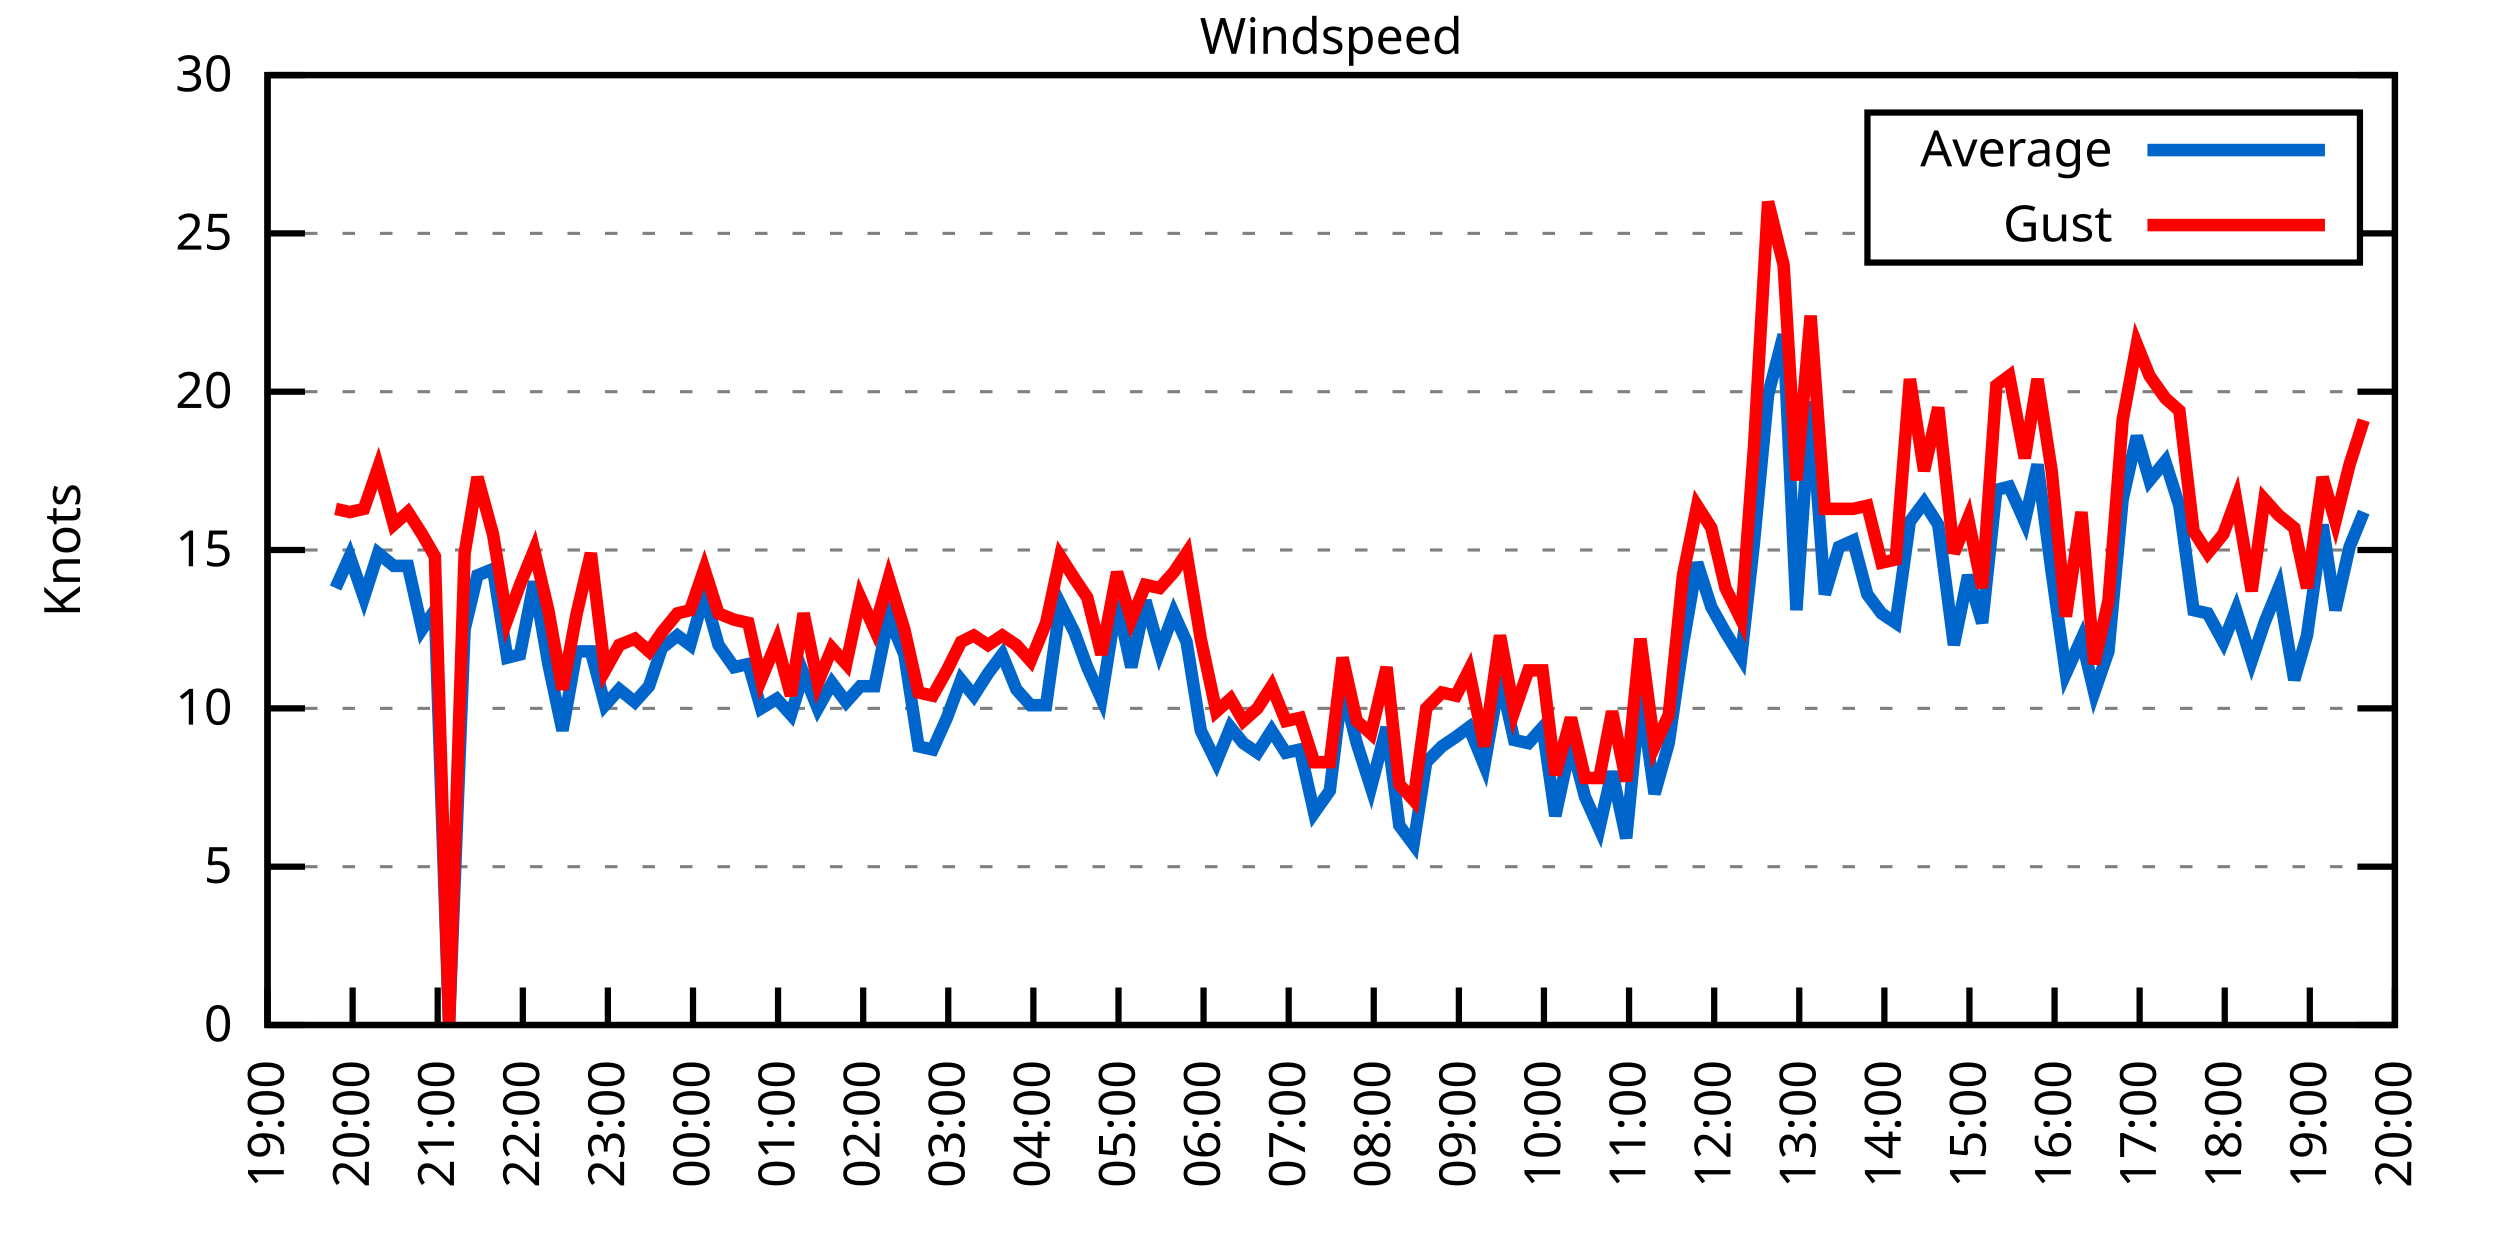
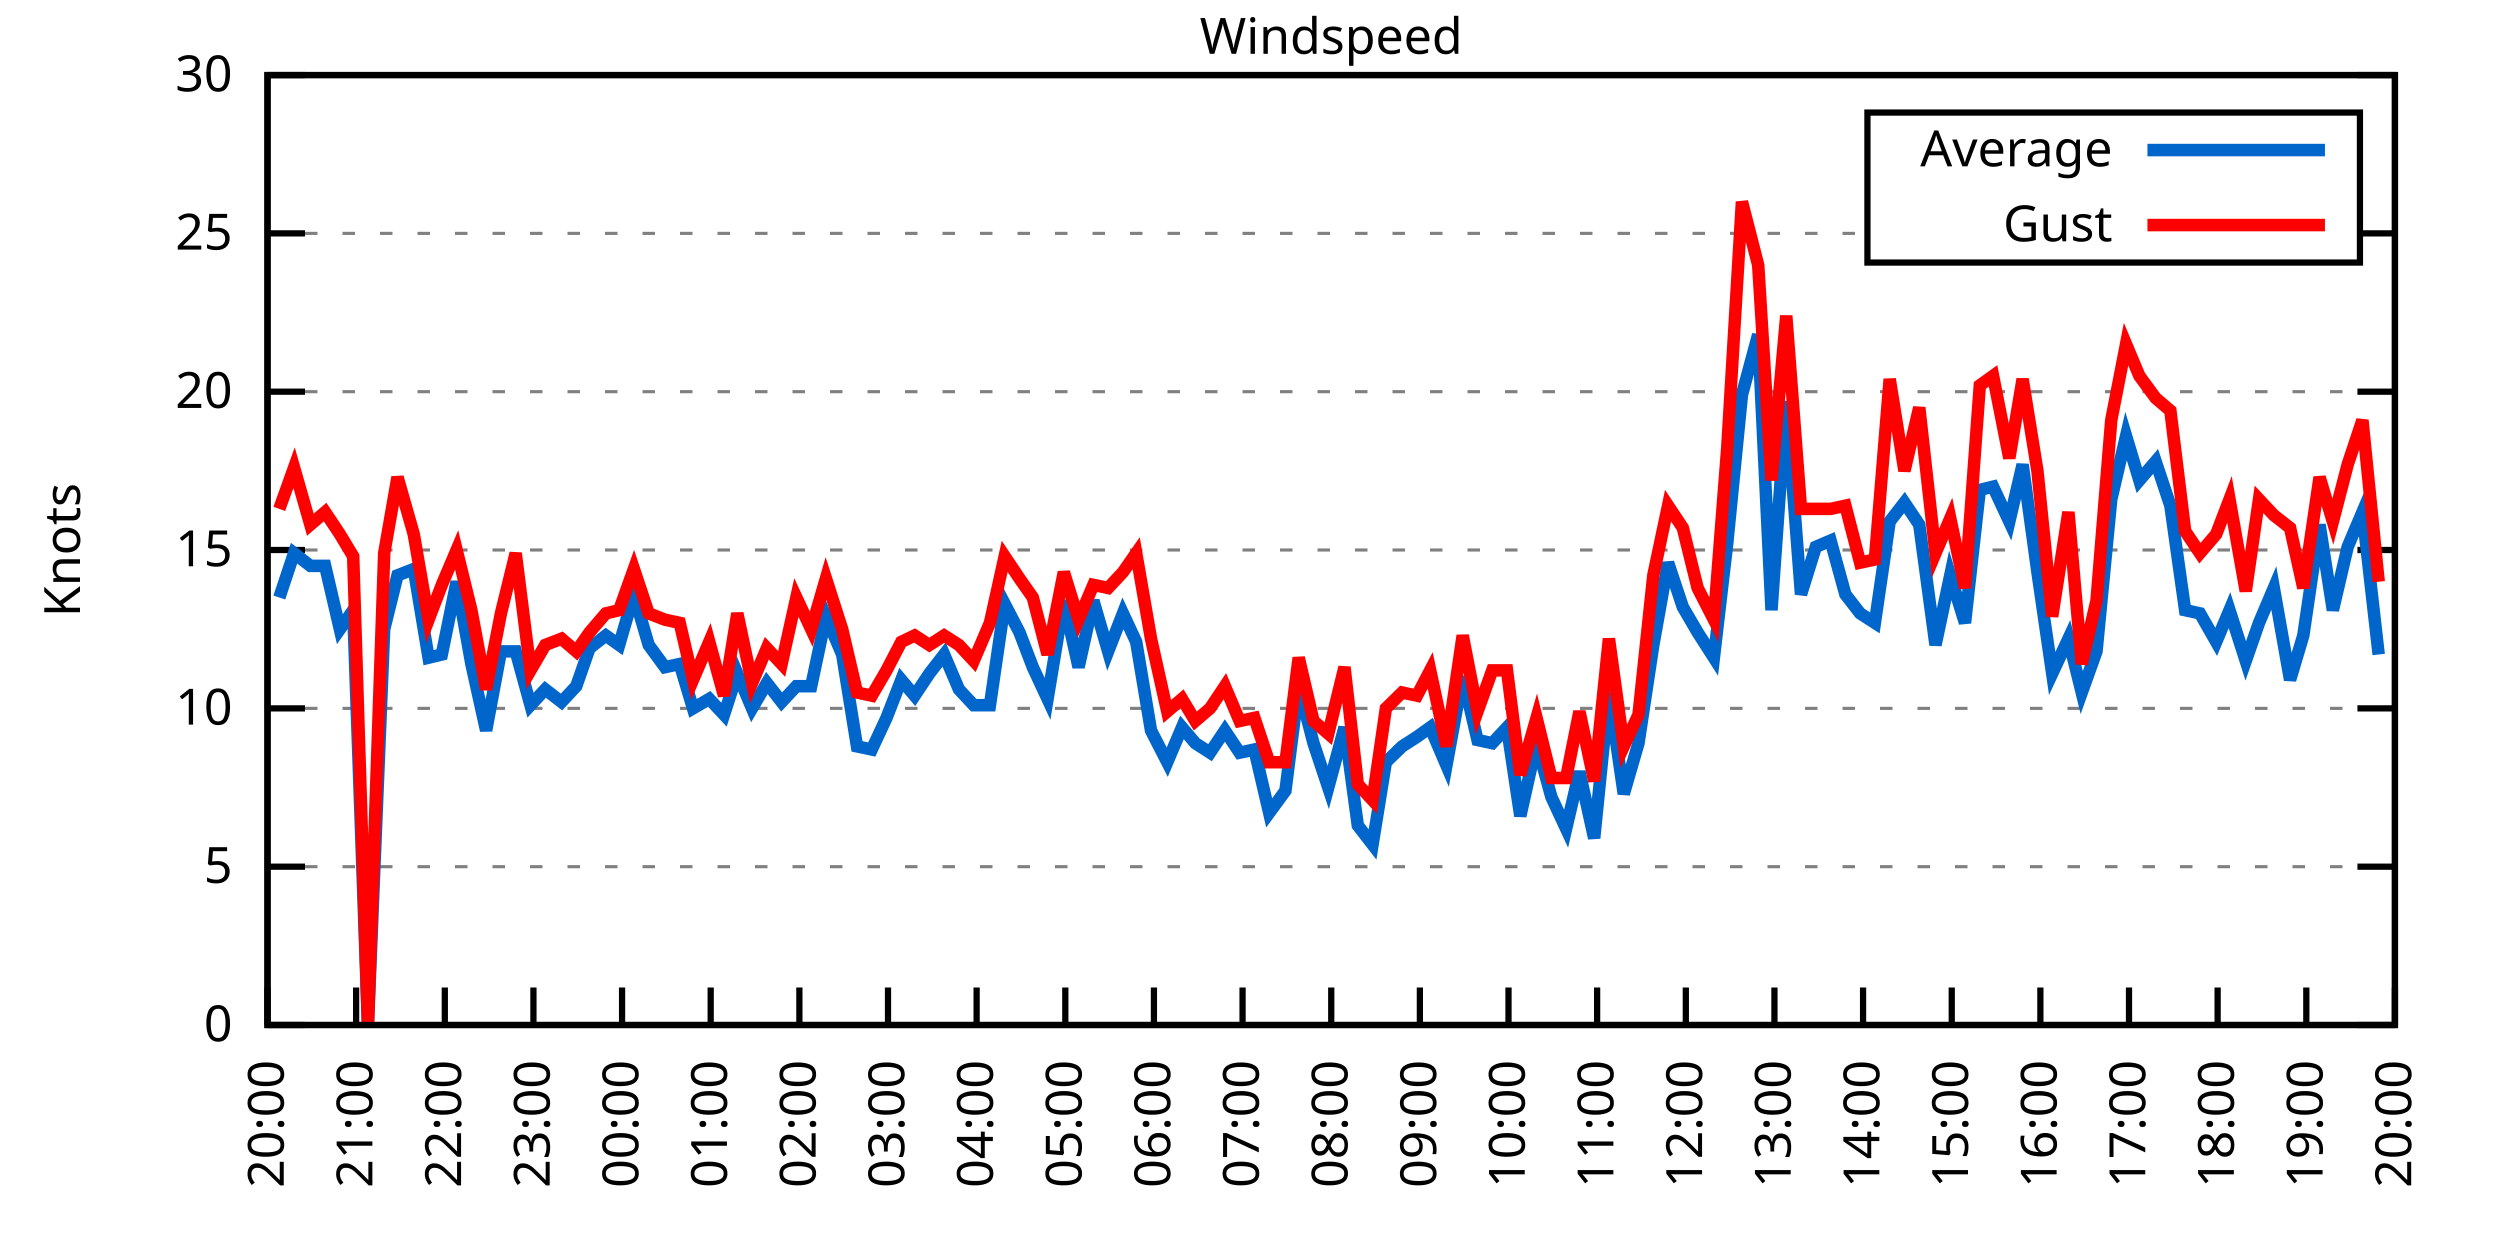
<svg xmlns="http://www.w3.org/2000/svg" xmlns:xlink="http://www.w3.org/1999/xlink" width="400" height="200" viewBox="0 0 400 200">
  <g id="gnuplot_canvas">
    <rect x="0" y="0" width="400" height="200" fill="none" />
    <defs>
      <circle id="gpDot" r="0.5" stroke-width="0.5" stroke="currentColor" />
      <path id="gpPt0" stroke-width="0.333" stroke="currentColor" d="M-1,0 h2 M0,-1 v2" />
      <path id="gpPt1" stroke-width="0.333" stroke="currentColor" d="M-1,-1 L1,1 M1,-1 L-1,1" />
      <path id="gpPt2" stroke-width="0.333" stroke="currentColor" d="M-1,0 L1,0 M0,-1 L0,1 M-1,-1 L1,1 M-1,1 L1,-1" />
      <rect id="gpPt3" stroke-width="0.333" stroke="currentColor" x="-1" y="-1" width="2" height="2" />
      <rect id="gpPt4" stroke-width="0.333" stroke="currentColor" fill="currentColor" x="-1" y="-1" width="2" height="2" />
      <circle id="gpPt5" stroke-width="0.333" stroke="currentColor" cx="0" cy="0" r="1" />
      <use xlink:href="#gpPt5" id="gpPt6" fill="currentColor" stroke="none" />
      <path id="gpPt7" stroke-width="0.333" stroke="currentColor" d="M0,-1.33 L-1.33,0.67 L1.33,0.67 z" />
      <use xlink:href="#gpPt7" id="gpPt8" fill="currentColor" stroke="none" />
      <use xlink:href="#gpPt7" id="gpPt9" stroke="currentColor" transform="rotate(180)" />
      <use xlink:href="#gpPt9" id="gpPt10" fill="currentColor" stroke="none" />
      <use xlink:href="#gpPt3" id="gpPt11" stroke="currentColor" transform="rotate(45)" />
      <use xlink:href="#gpPt11" id="gpPt12" fill="currentColor" stroke="none" />
      <path id="gpPt13" stroke-width="0.333" stroke="currentColor" d="M0,1.330 L1.265,0.411 L0.782,-1.067 L-0.782,-1.076 L-1.265,0.411 z" />
      <use xlink:href="#gpPt13" id="gpPt14" fill="currentColor" stroke="none" />
      <filter id="textbox" filterUnits="objectBoundingBox" x="0" y="0" height="1" width="1">
        <feFlood flood-color="white" flood-opacity="1" result="bgnd" />
        <feComposite in="SourceGraphic" in2="bgnd" operator="atop" />
      </filter>
      <filter id="greybox" filterUnits="objectBoundingBox" x="0" y="0" height="1" width="1">
        <feFlood flood-color="lightgrey" flood-opacity="1" result="grey" />
        <feComposite in="SourceGraphic" in2="grey" operator="atop" />
      </filter>
    </defs>
    <g fill="none" color="white" stroke="currentColor" stroke-width="1.00" stroke-linecap="butt" stroke-linejoin="miter">
</g>
    <g fill="none" color="black" stroke="currentColor" stroke-width="1.00" stroke-linecap="butt" stroke-linejoin="miter">
      <g stroke="none" shape-rendering="crispEdges">
        <polygon fill="rgb(255, 255, 255)" points="42.80,164.00 383.18,164.00 383.18,12.02 42.80,12.02 " />
      </g>
    </g>
    <g fill="none" color="black" stroke="currentColor" stroke-width="1.00" stroke-linecap="butt" stroke-linejoin="miter">
</g>
    <g fill="none" color="black" stroke="black" stroke-width="0.50" stroke-linecap="butt" stroke-linejoin="miter">
</g>
    <g fill="none" color="gray" stroke="currentColor" stroke-width="0.50" stroke-linecap="butt" stroke-linejoin="miter">
      <path stroke="gray" stroke-dasharray="2,4" class="gridline" d="M42.80,164.00 L383.19,164.00  " />
    </g>
    <g fill="none" color="gray" stroke="gray" stroke-width="1.00" stroke-linecap="butt" stroke-linejoin="miter">
</g>
    <g fill="none" color="black" stroke="currentColor" stroke-width="1.00" stroke-linecap="butt" stroke-linejoin="miter">
      <path stroke="black" d="M42.80,164.00 L48.80,164.00 M383.19,164.00 L377.19,164.00  " />
      <g transform="translate(37.20,166.60)" stroke="none" fill="black" font-family="Sans" font-size="8.00" text-anchor="end">
        <text>
          <tspan font-family="Sans"> 0</tspan>
        </text>
      </g>
    </g>
    <g fill="none" color="black" stroke="currentColor" stroke-width="1.00" stroke-linecap="butt" stroke-linejoin="miter">
</g>
    <g fill="none" color="black" stroke="black" stroke-width="0.50" stroke-linecap="butt" stroke-linejoin="miter">
</g>
    <g fill="none" color="gray" stroke="currentColor" stroke-width="0.50" stroke-linecap="butt" stroke-linejoin="miter">
      <path stroke="gray" stroke-dasharray="2,4" class="gridline" d="M42.80,138.67 L383.19,138.67  " />
    </g>
    <g fill="none" color="gray" stroke="gray" stroke-width="1.00" stroke-linecap="butt" stroke-linejoin="miter">
</g>
    <g fill="none" color="black" stroke="currentColor" stroke-width="1.00" stroke-linecap="butt" stroke-linejoin="miter">
      <path stroke="black" d="M42.80,138.67 L48.80,138.67 M383.19,138.67 L377.19,138.67  " />
      <g transform="translate(37.20,141.27)" stroke="none" fill="black" font-family="Sans" font-size="8.00" text-anchor="end">
        <text>
          <tspan font-family="Sans"> 5</tspan>
        </text>
      </g>
    </g>
    <g fill="none" color="black" stroke="currentColor" stroke-width="1.00" stroke-linecap="butt" stroke-linejoin="miter">
</g>
    <g fill="none" color="black" stroke="black" stroke-width="0.50" stroke-linecap="butt" stroke-linejoin="miter">
</g>
    <g fill="none" color="gray" stroke="currentColor" stroke-width="0.50" stroke-linecap="butt" stroke-linejoin="miter">
      <path stroke="gray" stroke-dasharray="2,4" class="gridline" d="M42.80,113.34 L383.19,113.34  " />
    </g>
    <g fill="none" color="gray" stroke="gray" stroke-width="1.00" stroke-linecap="butt" stroke-linejoin="miter">
</g>
    <g fill="none" color="black" stroke="currentColor" stroke-width="1.00" stroke-linecap="butt" stroke-linejoin="miter">
      <path stroke="black" d="M42.80,113.34 L48.80,113.34 M383.19,113.34 L377.19,113.34  " />
      <g transform="translate(37.20,115.94)" stroke="none" fill="black" font-family="Sans" font-size="8.00" text-anchor="end">
        <text>
          <tspan font-family="Sans"> 10</tspan>
        </text>
      </g>
    </g>
    <g fill="none" color="black" stroke="currentColor" stroke-width="1.00" stroke-linecap="butt" stroke-linejoin="miter">
</g>
    <g fill="none" color="black" stroke="black" stroke-width="0.50" stroke-linecap="butt" stroke-linejoin="miter">
</g>
    <g fill="none" color="gray" stroke="currentColor" stroke-width="0.50" stroke-linecap="butt" stroke-linejoin="miter">
      <path stroke="gray" stroke-dasharray="2,4" class="gridline" d="M42.80,88.00 L383.19,88.00  " />
    </g>
    <g fill="none" color="gray" stroke="gray" stroke-width="1.00" stroke-linecap="butt" stroke-linejoin="miter">
</g>
    <g fill="none" color="black" stroke="currentColor" stroke-width="1.00" stroke-linecap="butt" stroke-linejoin="miter">
      <path stroke="black" d="M42.80,88.00 L48.80,88.00 M383.19,88.00 L377.19,88.00  " />
      <g transform="translate(37.20,90.60)" stroke="none" fill="black" font-family="Sans" font-size="8.00" text-anchor="end">
        <text>
          <tspan font-family="Sans"> 15</tspan>
        </text>
      </g>
    </g>
    <g fill="none" color="black" stroke="currentColor" stroke-width="1.00" stroke-linecap="butt" stroke-linejoin="miter">
</g>
    <g fill="none" color="black" stroke="black" stroke-width="0.50" stroke-linecap="butt" stroke-linejoin="miter">
</g>
    <g fill="none" color="gray" stroke="currentColor" stroke-width="0.50" stroke-linecap="butt" stroke-linejoin="miter">
      <path stroke="gray" stroke-dasharray="2,4" class="gridline" d="M42.80,62.67 L383.19,62.67  " />
    </g>
    <g fill="none" color="gray" stroke="gray" stroke-width="1.00" stroke-linecap="butt" stroke-linejoin="miter">
</g>
    <g fill="none" color="black" stroke="currentColor" stroke-width="1.00" stroke-linecap="butt" stroke-linejoin="miter">
      <path stroke="black" d="M42.80,62.67 L48.80,62.67 M383.19,62.67 L377.19,62.67  " />
      <g transform="translate(37.20,65.27)" stroke="none" fill="black" font-family="Sans" font-size="8.00" text-anchor="end">
        <text>
          <tspan font-family="Sans"> 20</tspan>
        </text>
      </g>
    </g>
    <g fill="none" color="black" stroke="currentColor" stroke-width="1.00" stroke-linecap="butt" stroke-linejoin="miter">
</g>
    <g fill="none" color="black" stroke="black" stroke-width="0.50" stroke-linecap="butt" stroke-linejoin="miter">
</g>
    <g fill="none" color="gray" stroke="currentColor" stroke-width="0.50" stroke-linecap="butt" stroke-linejoin="miter">
      <path stroke="gray" stroke-dasharray="2,4" class="gridline" d="M42.80,37.34 L298.79,37.34 M377.59,37.34 L383.19,37.34  " />
    </g>
    <g fill="none" color="gray" stroke="gray" stroke-width="1.00" stroke-linecap="butt" stroke-linejoin="miter">
</g>
    <g fill="none" color="black" stroke="currentColor" stroke-width="1.00" stroke-linecap="butt" stroke-linejoin="miter">
      <path stroke="black" d="M42.80,37.34 L48.80,37.34 M383.19,37.34 L377.19,37.34  " />
      <g transform="translate(37.20,39.94)" stroke="none" fill="black" font-family="Sans" font-size="8.00" text-anchor="end">
        <text>
          <tspan font-family="Sans"> 25</tspan>
        </text>
      </g>
    </g>
    <g fill="none" color="black" stroke="currentColor" stroke-width="1.00" stroke-linecap="butt" stroke-linejoin="miter">
</g>
    <g fill="none" color="black" stroke="black" stroke-width="0.50" stroke-linecap="butt" stroke-linejoin="miter">
</g>
    <g fill="none" color="gray" stroke="currentColor" stroke-width="0.50" stroke-linecap="butt" stroke-linejoin="miter">
      <path stroke="gray" stroke-dasharray="2,4" class="gridline" d="M42.80,12.01 L383.19,12.01  " />
    </g>
    <g fill="none" color="gray" stroke="gray" stroke-width="1.00" stroke-linecap="butt" stroke-linejoin="miter">
</g>
    <g fill="none" color="black" stroke="currentColor" stroke-width="1.00" stroke-linecap="butt" stroke-linejoin="miter">
      <path stroke="black" d="M42.80,12.01 L48.80,12.01 M383.19,12.01 L377.19,12.01  " />
      <g transform="translate(37.20,14.61)" stroke="none" fill="black" font-family="Sans" font-size="8.00" text-anchor="end">
        <text>
          <tspan font-family="Sans"> 30</tspan>
        </text>
      </g>
    </g>
    <g fill="none" color="black" stroke="currentColor" stroke-width="1.00" stroke-linecap="butt" stroke-linejoin="miter">
      <path stroke="black" d="M42.80,164.00 L42.80,158.00  " />
      <g transform="translate(45.40,169.60) rotate(270.00)" stroke="none" fill="black" font-family="Sans" font-size="8.00" text-anchor="end">
        <text>
-           <tspan font-family="Sans">19:00</tspan>
-         </text>
-       </g>
-     </g>
-     <g fill="none" color="black" stroke="currentColor" stroke-width="1.00" stroke-linecap="butt" stroke-linejoin="miter">
-       <path stroke="black" d="M56.42,164.00 L56.42,158.00  " />
-       <g transform="translate(59.02,169.60) rotate(270.00)" stroke="none" fill="black" font-family="Sans" font-size="8.00" text-anchor="end">
-         <text>
          <tspan font-family="Sans">20:00</tspan>
        </text>
      </g>
    </g>
    <g fill="none" color="black" stroke="currentColor" stroke-width="1.00" stroke-linecap="butt" stroke-linejoin="miter">
-       <path stroke="black" d="M70.03,164.00 L70.03,158.00  " />
-       <g transform="translate(72.63,169.60) rotate(270.00)" stroke="none" fill="black" font-family="Sans" font-size="8.00" text-anchor="end">
+       <path stroke="black" d="M56.98,164.00 L56.98,158.00  " />
+       <g transform="translate(59.58,169.60) rotate(270.00)" stroke="none" fill="black" font-family="Sans" font-size="8.00" text-anchor="end">
        <text>
          <tspan font-family="Sans">21:00</tspan>
        </text>
      </g>
    </g>
    <g fill="none" color="black" stroke="currentColor" stroke-width="1.00" stroke-linecap="butt" stroke-linejoin="miter">
-       <path stroke="black" d="M83.65,164.00 L83.65,158.00  " />
-       <g transform="translate(86.25,169.60) rotate(270.00)" stroke="none" fill="black" font-family="Sans" font-size="8.00" text-anchor="end">
+       <path stroke="black" d="M71.17,164.00 L71.17,158.00  " />
+       <g transform="translate(73.77,169.60) rotate(270.00)" stroke="none" fill="black" font-family="Sans" font-size="8.00" text-anchor="end">
        <text>
          <tspan font-family="Sans">22:00</tspan>
        </text>
      </g>
    </g>
    <g fill="none" color="black" stroke="currentColor" stroke-width="1.00" stroke-linecap="butt" stroke-linejoin="miter">
-       <path stroke="black" d="M97.26,164.00 L97.26,158.00  " />
-       <g transform="translate(99.86,169.60) rotate(270.00)" stroke="none" fill="black" font-family="Sans" font-size="8.00" text-anchor="end">
+       <path stroke="black" d="M85.35,164.00 L85.35,158.00  " />
+       <g transform="translate(87.95,169.60) rotate(270.00)" stroke="none" fill="black" font-family="Sans" font-size="8.00" text-anchor="end">
        <text>
          <tspan font-family="Sans">23:00</tspan>
        </text>
      </g>
    </g>
    <g fill="none" color="black" stroke="currentColor" stroke-width="1.00" stroke-linecap="butt" stroke-linejoin="miter">
-       <path stroke="black" d="M110.88,164.00 L110.88,158.00  " />
-       <g transform="translate(113.48,169.60) rotate(270.00)" stroke="none" fill="black" font-family="Sans" font-size="8.00" text-anchor="end">
+       <path stroke="black" d="M99.53,164.00 L99.53,158.00  " />
+       <g transform="translate(102.13,169.60) rotate(270.00)" stroke="none" fill="black" font-family="Sans" font-size="8.00" text-anchor="end">
        <text>
          <tspan font-family="Sans">00:00</tspan>
        </text>
      </g>
    </g>
    <g fill="none" color="black" stroke="currentColor" stroke-width="1.00" stroke-linecap="butt" stroke-linejoin="miter">
-       <path stroke="black" d="M124.49,164.00 L124.49,158.00  " />
-       <g transform="translate(127.09,169.60) rotate(270.00)" stroke="none" fill="black" font-family="Sans" font-size="8.00" text-anchor="end">
+       <path stroke="black" d="M113.71,164.00 L113.71,158.00  " />
+       <g transform="translate(116.31,169.60) rotate(270.00)" stroke="none" fill="black" font-family="Sans" font-size="8.00" text-anchor="end">
        <text>
          <tspan font-family="Sans">01:00</tspan>
        </text>
      </g>
    </g>
    <g fill="none" color="black" stroke="currentColor" stroke-width="1.00" stroke-linecap="butt" stroke-linejoin="miter">
-       <path stroke="black" d="M138.11,164.00 L138.11,158.00  " />
-       <g transform="translate(140.71,169.60) rotate(270.00)" stroke="none" fill="black" font-family="Sans" font-size="8.00" text-anchor="end">
+       <path stroke="black" d="M127.90,164.00 L127.90,158.00  " />
+       <g transform="translate(130.50,169.60) rotate(270.00)" stroke="none" fill="black" font-family="Sans" font-size="8.00" text-anchor="end">
        <text>
          <tspan font-family="Sans">02:00</tspan>
        </text>
      </g>
    </g>
    <g fill="none" color="black" stroke="currentColor" stroke-width="1.00" stroke-linecap="butt" stroke-linejoin="miter">
-       <path stroke="black" d="M151.72,164.00 L151.72,158.00  " />
-       <g transform="translate(154.32,169.60) rotate(270.00)" stroke="none" fill="black" font-family="Sans" font-size="8.00" text-anchor="end">
+       <path stroke="black" d="M142.08,164.00 L142.08,158.00  " />
+       <g transform="translate(144.68,169.60) rotate(270.00)" stroke="none" fill="black" font-family="Sans" font-size="8.00" text-anchor="end">
        <text>
          <tspan font-family="Sans">03:00</tspan>
        </text>
      </g>
    </g>
    <g fill="none" color="black" stroke="currentColor" stroke-width="1.00" stroke-linecap="butt" stroke-linejoin="miter">
-       <path stroke="black" d="M165.34,164.00 L165.34,158.00  " />
-       <g transform="translate(167.94,169.60) rotate(270.00)" stroke="none" fill="black" font-family="Sans" font-size="8.00" text-anchor="end">
+       <path stroke="black" d="M156.26,164.00 L156.26,158.00  " />
+       <g transform="translate(158.86,169.60) rotate(270.00)" stroke="none" fill="black" font-family="Sans" font-size="8.00" text-anchor="end">
        <text>
          <tspan font-family="Sans">04:00</tspan>
        </text>
      </g>
    </g>
    <g fill="none" color="black" stroke="currentColor" stroke-width="1.00" stroke-linecap="butt" stroke-linejoin="miter">
-       <path stroke="black" d="M178.96,164.00 L178.96,158.00  " />
-       <g transform="translate(181.56,169.60) rotate(270.00)" stroke="none" fill="black" font-family="Sans" font-size="8.00" text-anchor="end">
+       <path stroke="black" d="M170.45,164.00 L170.45,158.00  " />
+       <g transform="translate(173.05,169.60) rotate(270.00)" stroke="none" fill="black" font-family="Sans" font-size="8.00" text-anchor="end">
        <text>
          <tspan font-family="Sans">05:00</tspan>
        </text>
      </g>
    </g>
    <g fill="none" color="black" stroke="currentColor" stroke-width="1.00" stroke-linecap="butt" stroke-linejoin="miter">
-       <path stroke="black" d="M192.57,164.00 L192.57,158.00  " />
-       <g transform="translate(195.17,169.60) rotate(270.00)" stroke="none" fill="black" font-family="Sans" font-size="8.00" text-anchor="end">
+       <path stroke="black" d="M184.63,164.00 L184.63,158.00  " />
+       <g transform="translate(187.23,169.60) rotate(270.00)" stroke="none" fill="black" font-family="Sans" font-size="8.00" text-anchor="end">
        <text>
          <tspan font-family="Sans">06:00</tspan>
        </text>
      </g>
    </g>
    <g fill="none" color="black" stroke="currentColor" stroke-width="1.00" stroke-linecap="butt" stroke-linejoin="miter">
-       <path stroke="black" d="M206.19,164.00 L206.19,158.00  " />
-       <g transform="translate(208.79,169.60) rotate(270.00)" stroke="none" fill="black" font-family="Sans" font-size="8.00" text-anchor="end">
+       <path stroke="black" d="M198.81,164.00 L198.81,158.00  " />
+       <g transform="translate(201.41,169.60) rotate(270.00)" stroke="none" fill="black" font-family="Sans" font-size="8.00" text-anchor="end">
        <text>
          <tspan font-family="Sans">07:00</tspan>
        </text>
      </g>
    </g>
    <g fill="none" color="black" stroke="currentColor" stroke-width="1.00" stroke-linecap="butt" stroke-linejoin="miter">
-       <path stroke="black" d="M219.80,164.00 L219.80,158.00  " />
-       <g transform="translate(222.40,169.60) rotate(270.00)" stroke="none" fill="black" font-family="Sans" font-size="8.00" text-anchor="end">
+       <path stroke="black" d="M213.00,164.00 L213.00,158.00  " />
+       <g transform="translate(215.60,169.60) rotate(270.00)" stroke="none" fill="black" font-family="Sans" font-size="8.00" text-anchor="end">
        <text>
          <tspan font-family="Sans">08:00</tspan>
        </text>
      </g>
    </g>
    <g fill="none" color="black" stroke="currentColor" stroke-width="1.00" stroke-linecap="butt" stroke-linejoin="miter">
-       <path stroke="black" d="M233.42,164.00 L233.42,158.00  " />
-       <g transform="translate(236.02,169.60) rotate(270.00)" stroke="none" fill="black" font-family="Sans" font-size="8.00" text-anchor="end">
+       <path stroke="black" d="M227.18,164.00 L227.18,158.00  " />
+       <g transform="translate(229.78,169.60) rotate(270.00)" stroke="none" fill="black" font-family="Sans" font-size="8.00" text-anchor="end">
        <text>
          <tspan font-family="Sans">09:00</tspan>
        </text>
      </g>
    </g>
    <g fill="none" color="black" stroke="currentColor" stroke-width="1.00" stroke-linecap="butt" stroke-linejoin="miter">
-       <path stroke="black" d="M247.03,164.00 L247.03,158.00  " />
-       <g transform="translate(249.63,169.60) rotate(270.00)" stroke="none" fill="black" font-family="Sans" font-size="8.00" text-anchor="end">
+       <path stroke="black" d="M241.36,164.00 L241.36,158.00  " />
+       <g transform="translate(243.96,169.60) rotate(270.00)" stroke="none" fill="black" font-family="Sans" font-size="8.00" text-anchor="end">
        <text>
          <tspan font-family="Sans">10:00</tspan>
        </text>
      </g>
    </g>
    <g fill="none" color="black" stroke="currentColor" stroke-width="1.00" stroke-linecap="butt" stroke-linejoin="miter">
-       <path stroke="black" d="M260.65,164.00 L260.65,158.00  " />
-       <g transform="translate(263.25,169.60) rotate(270.00)" stroke="none" fill="black" font-family="Sans" font-size="8.00" text-anchor="end">
+       <path stroke="black" d="M255.54,164.00 L255.54,158.00  " />
+       <g transform="translate(258.14,169.60) rotate(270.00)" stroke="none" fill="black" font-family="Sans" font-size="8.00" text-anchor="end">
        <text>
          <tspan font-family="Sans">11:00</tspan>
        </text>
      </g>
    </g>
    <g fill="none" color="black" stroke="currentColor" stroke-width="1.00" stroke-linecap="butt" stroke-linejoin="miter">
-       <path stroke="black" d="M274.27,164.00 L274.27,158.00  " />
-       <g transform="translate(276.87,169.60) rotate(270.00)" stroke="none" fill="black" font-family="Sans" font-size="8.00" text-anchor="end">
+       <path stroke="black" d="M269.73,164.00 L269.73,158.00  " />
+       <g transform="translate(272.33,169.60) rotate(270.00)" stroke="none" fill="black" font-family="Sans" font-size="8.00" text-anchor="end">
        <text>
          <tspan font-family="Sans">12:00</tspan>
        </text>
      </g>
    </g>
    <g fill="none" color="black" stroke="currentColor" stroke-width="1.00" stroke-linecap="butt" stroke-linejoin="miter">
-       <path stroke="black" d="M287.88,164.00 L287.88,158.00  " />
-       <g transform="translate(290.48,169.60) rotate(270.00)" stroke="none" fill="black" font-family="Sans" font-size="8.00" text-anchor="end">
+       <path stroke="black" d="M283.91,164.00 L283.91,158.00  " />
+       <g transform="translate(286.51,169.60) rotate(270.00)" stroke="none" fill="black" font-family="Sans" font-size="8.00" text-anchor="end">
        <text>
          <tspan font-family="Sans">13:00</tspan>
        </text>
      </g>
    </g>
    <g fill="none" color="black" stroke="currentColor" stroke-width="1.00" stroke-linecap="butt" stroke-linejoin="miter">
-       <path stroke="black" d="M301.50,164.00 L301.50,158.00  " />
-       <g transform="translate(304.10,169.60) rotate(270.00)" stroke="none" fill="black" font-family="Sans" font-size="8.00" text-anchor="end">
+       <path stroke="black" d="M298.09,164.00 L298.09,158.00  " />
+       <g transform="translate(300.69,169.60) rotate(270.00)" stroke="none" fill="black" font-family="Sans" font-size="8.00" text-anchor="end">
        <text>
          <tspan font-family="Sans">14:00</tspan>
        </text>
      </g>
    </g>
    <g fill="none" color="black" stroke="currentColor" stroke-width="1.00" stroke-linecap="butt" stroke-linejoin="miter">
-       <path stroke="black" d="M315.11,164.00 L315.11,158.00  " />
-       <g transform="translate(317.71,169.60) rotate(270.00)" stroke="none" fill="black" font-family="Sans" font-size="8.00" text-anchor="end">
+       <path stroke="black" d="M312.28,164.00 L312.28,158.00  " />
+       <g transform="translate(314.88,169.60) rotate(270.00)" stroke="none" fill="black" font-family="Sans" font-size="8.00" text-anchor="end">
        <text>
          <tspan font-family="Sans">15:00</tspan>
        </text>
      </g>
    </g>
    <g fill="none" color="black" stroke="currentColor" stroke-width="1.00" stroke-linecap="butt" stroke-linejoin="miter">
-       <path stroke="black" d="M328.73,164.00 L328.73,158.00  " />
-       <g transform="translate(331.33,169.60) rotate(270.00)" stroke="none" fill="black" font-family="Sans" font-size="8.00" text-anchor="end">
+       <path stroke="black" d="M326.46,164.00 L326.46,158.00  " />
+       <g transform="translate(329.06,169.60) rotate(270.00)" stroke="none" fill="black" font-family="Sans" font-size="8.00" text-anchor="end">
        <text>
          <tspan font-family="Sans">16:00</tspan>
        </text>
      </g>
    </g>
    <g fill="none" color="black" stroke="currentColor" stroke-width="1.00" stroke-linecap="butt" stroke-linejoin="miter">
-       <path stroke="black" d="M342.34,164.00 L342.34,158.00  " />
-       <g transform="translate(344.94,169.60) rotate(270.00)" stroke="none" fill="black" font-family="Sans" font-size="8.00" text-anchor="end">
+       <path stroke="black" d="M340.64,164.00 L340.64,158.00  " />
+       <g transform="translate(343.24,169.60) rotate(270.00)" stroke="none" fill="black" font-family="Sans" font-size="8.00" text-anchor="end">
        <text>
          <tspan font-family="Sans">17:00</tspan>
        </text>
      </g>
    </g>
    <g fill="none" color="black" stroke="currentColor" stroke-width="1.00" stroke-linecap="butt" stroke-linejoin="miter">
-       <path stroke="black" d="M355.96,164.00 L355.96,158.00  " />
-       <g transform="translate(358.56,169.60) rotate(270.00)" stroke="none" fill="black" font-family="Sans" font-size="8.00" text-anchor="end">
+       <path stroke="black" d="M354.82,164.00 L354.82,158.00  " />
+       <g transform="translate(357.42,169.60) rotate(270.00)" stroke="none" fill="black" font-family="Sans" font-size="8.00" text-anchor="end">
        <text>
          <tspan font-family="Sans">18:00</tspan>
        </text>
      </g>
    </g>
    <g fill="none" color="black" stroke="currentColor" stroke-width="1.00" stroke-linecap="butt" stroke-linejoin="miter">
-       <path stroke="black" d="M369.57,164.00 L369.57,158.00  " />
-       <g transform="translate(372.17,169.60) rotate(270.00)" stroke="none" fill="black" font-family="Sans" font-size="8.00" text-anchor="end">
+       <path stroke="black" d="M369.01,164.00 L369.01,158.00  " />
+       <g transform="translate(371.61,169.60) rotate(270.00)" stroke="none" fill="black" font-family="Sans" font-size="8.00" text-anchor="end">
        <text>
          <tspan font-family="Sans">19:00</tspan>
        </text>
      </g>
    </g>
    <g fill="none" color="black" stroke="currentColor" stroke-width="1.00" stroke-linecap="butt" stroke-linejoin="miter">
      <path stroke="black" d="M383.19,164.00 L383.19,158.00  " />
      <g transform="translate(385.79,169.60) rotate(270.00)" stroke="none" fill="black" font-family="Sans" font-size="8.00" text-anchor="end">
        <text>
          <tspan font-family="Sans">20:00</tspan>
        </text>
      </g>
    </g>
    <g fill="none" color="black" stroke="currentColor" stroke-width="1.00" stroke-linecap="butt" stroke-linejoin="miter">
</g>
    <g fill="none" color="black" stroke="currentColor" stroke-width="1.00" stroke-linecap="butt" stroke-linejoin="miter">
      <path stroke="black" d="M42.80,12.01 L42.80,164.00 L383.19,164.00 L383.19,12.01 L42.80,12.01 Z  " />
    </g>
    <g fill="none" color="black" stroke="currentColor" stroke-width="1.00" stroke-linecap="butt" stroke-linejoin="miter">
</g>
    <g fill="none" color="black" stroke="currentColor" stroke-width="1.00" stroke-linecap="butt" stroke-linejoin="miter">
      <path stroke="black" d="M298.79,42.01 L298.79,18.01 L377.59,18.01 L377.59,42.01 L298.79,42.01 Z  " />
    </g>
    <g id="Windspeed_plot_1">
      <g fill="none" color="white" stroke="black" stroke-width="2.00" stroke-linecap="butt" stroke-linejoin="miter">
</g>
      <g fill="none" color="black" stroke="currentColor" stroke-width="2.00" stroke-linecap="butt" stroke-linejoin="miter">
        <g transform="translate(337.99,26.61)" stroke="none" fill="black" font-family="Sans" font-size="8.00" text-anchor="end">
          <text>
            <tspan font-family="Sans">Average</tspan>
          </text>
        </g>
      </g>
      <g fill="none" color="black" stroke="currentColor" stroke-width="2.00" stroke-linecap="butt" stroke-linejoin="miter">
-         <path stroke="rgb(  0, 102, 204)" d="M343.59,24.01 L371.99,24.01 M53.69,94.08 L55.96,89.02 L58.23,95.60 L60.50,88.51 L63.00,90.54 L65.27,90.54   L67.54,100.67 L69.58,97.63 L71.85,164.00 L74.34,100.67 L76.39,92.06 L78.88,91.04 L81.15,105.23 L83.19,104.72   L85.46,93.07 L87.73,106.24 L90.00,116.88 L92.27,104.22 L94.54,104.22 L96.81,112.83 L99.08,110.30 L101.57,112.32   L103.84,109.79 L105.89,103.71 L108.38,101.68 L110.42,103.20 L112.69,95.10 L114.96,103.20 L117.46,106.75 L119.73,106.24   L121.77,113.34 L124.27,111.82 L126.54,114.35 L128.58,107.76 L130.85,113.34 L133.12,109.28 L135.39,112.32 L137.66,109.79   L139.92,109.79 L142.19,98.64 L144.69,104.72 L146.96,119.42 L149.23,119.92 L151.50,114.86 L153.77,108.78 L155.81,111.31   L158.08,107.76 L160.35,104.72 L162.62,110.30 L164.89,112.83 L167.38,112.83 L169.65,96.62 L171.92,101.18 L173.96,106.75   L176.23,111.82 L178.73,96.11 L181.00,106.75 L183.27,96.11 L185.54,104.22 L187.81,98.14 L189.85,102.70 L192.12,116.88   L194.61,121.95 L196.88,116.38 L198.93,118.91 L201.19,120.43 L203.46,116.88 L205.73,120.43 L208.00,119.92 L210.27,130.06   L212.77,126.51 L214.81,109.79 L217.08,118.91 L219.35,126.00 L221.85,116.38 L223.89,132.08 L226.16,135.12 L228.20,121.95   L230.70,119.42 L232.96,117.90 L235.01,116.38 L237.50,122.46 L240.00,108.27 L242.27,118.40 L244.54,118.91 L246.81,116.38   L248.85,130.56 L251.35,118.91 L253.61,127.52 L255.88,132.59 L257.93,123.47 L260.20,134.11 L262.47,110.80 L264.73,127.02   L267.00,118.91 L269.27,103.20 L271.54,90.03 L273.81,97.12 L276.08,101.18 L278.58,105.23 L280.62,86.99 L282.89,63.18   L285.38,53.55 L287.43,97.63 L289.70,64.19 L291.97,95.10 L294.23,87.50 L296.50,86.49 L298.77,95.10 L301.04,98.14   L303.31,99.66 L305.58,83.45 L307.85,80.41 L310.12,83.95 L312.62,103.20 L314.89,92.06 L317.15,99.66 L319.42,78.38   L321.47,77.87 L323.96,83.45 L326.00,74.33 L328.27,91.55 L330.54,107.76 L333.04,102.19 L335.08,110.80 L337.35,104.22   L339.62,79.90 L341.89,69.77 L343.93,76.86 L346.43,73.82 L348.70,80.91 L350.97,97.63 L353.24,98.14 L355.73,102.70   L357.77,97.63 L360.27,105.74 L362.31,99.66 L364.58,94.08 L367.08,108.78 L369.12,101.68 L371.62,83.95 L373.66,97.63   L375.93,87.50 L378.20,81.93  " />
+         <path stroke="rgb(  0, 102, 204)" d="M343.59,24.01 L371.99,24.01 M44.69,95.60 L47.05,88.51 L49.66,90.54 L52.02,90.54 L54.38,100.67 L56.51,97.63   L58.87,164.00 L61.47,100.67 L63.60,92.06 L66.20,91.04 L68.57,105.23 L70.69,104.72 L73.06,93.07 L75.42,106.24   L77.78,116.88 L80.15,104.22 L82.51,104.22 L84.88,112.83 L87.24,110.30 L89.84,112.32 L92.20,109.79 L94.33,103.71   L96.93,101.68 L99.06,103.20 L101.42,95.10 L103.79,103.20 L106.39,106.75 L108.75,106.24 L110.88,113.34 L113.48,111.82   L115.84,114.35 L117.97,107.76 L120.33,113.34 L122.70,109.28 L125.06,112.32 L127.42,109.79 L129.79,109.79 L132.15,98.64   L134.75,104.72 L137.12,119.42 L139.48,119.92 L141.84,114.86 L144.21,108.78 L146.34,111.31 L148.70,107.76 L151.06,104.72   L153.43,110.30 L155.79,112.83 L158.39,112.83 L160.75,96.62 L163.12,101.18 L165.25,106.75 L167.61,111.82 L170.21,96.11   L172.57,106.75 L174.94,96.11 L177.30,104.22 L179.67,98.14 L181.79,102.70 L184.16,116.88 L186.76,121.95 L189.12,116.38   L191.25,118.91 L193.61,120.43 L195.98,116.88 L198.34,120.43 L200.70,119.92 L203.07,130.06 L205.67,126.51 L207.79,109.79   L210.16,118.91 L212.52,126.00 L215.12,116.38 L217.25,132.08 L219.61,135.12 L221.74,121.95 L224.34,119.42 L226.71,117.90   L228.83,116.38 L231.43,122.46 L234.03,108.27 L236.40,118.40 L238.76,118.91 L241.12,116.38 L243.25,130.56 L245.85,118.91   L248.22,127.52 L250.58,132.59 L252.71,123.47 L255.07,134.11 L257.43,110.80 L259.80,127.02 L262.16,118.91 L264.53,103.20   L266.89,90.03 L269.25,97.12 L271.62,101.18 L274.22,105.23 L276.35,86.99 L278.71,63.18 L281.31,53.55 L283.44,97.63   L285.80,64.19 L288.16,95.10 L290.53,87.50 L292.89,86.49 L295.26,95.10 L297.62,98.14 L299.98,99.66 L302.35,83.45   L304.71,80.41 L307.08,83.95 L309.68,103.20 L312.04,92.06 L314.40,99.66 L316.77,78.38 L318.89,77.87 L321.49,83.45   L323.62,74.33 L325.99,91.55 L328.35,107.76 L330.95,102.19 L333.08,110.80 L335.44,104.22 L337.80,79.90 L340.17,69.77   L342.30,76.86 L344.90,73.82 L347.26,80.91 L349.62,97.63 L351.99,98.14 L354.59,102.70 L356.72,97.63 L359.32,105.74   L361.44,99.66 L363.81,94.08 L366.41,108.78 L368.53,101.68 L371.13,83.95 L373.26,97.63 L375.63,87.50 L377.99,81.93   L380.59,104.72  " />
      </g>
    </g>
    <g id="Windspeed_plot_2">
      <g fill="none" color="black" stroke="currentColor" stroke-width="2.00" stroke-linecap="butt" stroke-linejoin="miter">
        <g transform="translate(337.99,38.61)" stroke="none" fill="black" font-family="Sans" font-size="8.00" text-anchor="end">
          <text>
            <tspan font-family="Sans">Gust</tspan>
          </text>
        </g>
      </g>
      <g fill="none" color="black" stroke="currentColor" stroke-width="2.00" stroke-linecap="butt" stroke-linejoin="miter">
-         <path stroke="rgb(255,   0,   0)" d="M343.59,36.01 L371.99,36.01 M53.69,81.42 L55.96,81.93 L58.23,81.42 L60.50,74.83 L63.00,83.95 L65.27,81.93   L67.54,85.47 L69.58,89.02 L71.85,164.00 L74.34,88.51 L76.39,76.35 L78.88,85.47 L81.15,99.15 L83.19,93.58   L85.46,88.00 L87.73,97.63 L90.00,110.30 L92.27,98.14 L94.54,88.51 L96.81,107.26 L99.08,103.20 L101.57,102.19   L103.84,104.22 L105.89,101.18 L108.38,98.14 L110.42,97.63 L112.69,91.04 L114.96,98.14 L117.46,99.15 L119.73,99.66   L121.77,108.78 L124.27,102.70 L126.54,111.31 L128.58,98.14 L130.85,109.28 L133.12,103.71 L135.39,106.24 L137.66,95.60   L139.92,100.67 L142.19,92.56 L144.69,100.67 L146.96,110.80 L149.23,111.31 L151.50,107.26 L153.77,102.70 L155.81,101.68   L158.08,103.20 L160.35,101.68 L162.62,103.20 L164.89,105.74 L167.38,99.66 L169.65,89.02 L171.92,92.56 L173.96,95.60   L176.23,104.72 L178.73,91.55 L181.00,99.15 L183.27,93.58 L185.54,94.08 L187.81,91.55 L189.85,88.51 L192.12,102.19   L194.61,113.84 L196.88,111.82 L198.93,115.36 L201.19,113.34 L203.46,109.79 L205.73,115.36 L208.00,114.86 L210.27,121.95   L212.77,121.95 L214.81,105.23 L217.08,115.36 L219.35,117.39 L221.85,106.75 L223.89,125.50 L226.16,128.03 L228.20,113.34   L230.70,110.80 L232.96,111.31 L235.01,107.26 L237.50,119.42 L240.00,101.68 L242.27,113.84 L244.54,107.26 L246.81,107.26   L248.85,123.98 L251.35,114.86 L253.61,124.48 L255.88,124.48 L257.93,113.84 L260.20,124.99 L262.47,102.19 L264.73,119.42   L267.00,114.35 L269.27,92.06 L271.54,80.91 L273.81,84.46 L276.08,94.08 L278.58,99.15 L280.62,71.79 L282.89,32.28   L285.38,42.41 L287.43,76.86 L289.70,50.51 L291.97,81.42 L294.23,81.42 L296.50,81.42 L298.77,80.91 L301.04,90.03   L303.31,89.52 L305.58,60.65 L307.85,75.34 L310.12,65.21 L312.62,88.51 L314.89,82.94 L317.15,94.08 L319.42,61.66   L321.47,60.14 L323.96,73.31 L326.00,60.65 L328.27,75.34 L330.54,98.64 L333.04,81.93 L335.08,106.24 L337.35,96.11   L339.62,67.23 L341.89,55.07 L343.93,60.14 L346.43,63.69 L348.70,65.71 L350.97,84.97 L353.24,88.51 L355.73,85.47   L357.77,79.90 L360.27,94.59 L362.31,79.90 L364.58,82.43 L367.08,84.46 L369.12,94.08 L371.62,76.35 L373.66,83.45   L375.93,74.33 L378.20,67.23  " />
+         <path stroke="rgb(255,   0,   0)" d="M343.59,36.01 L371.99,36.01 M44.69,81.42 L47.05,74.83 L49.66,83.95 L52.02,81.93 L54.38,85.47 L56.51,89.02   L58.87,164.00 L61.47,88.51 L63.60,76.35 L66.20,85.47 L68.57,99.15 L70.69,93.58 L73.06,88.00 L75.42,97.63   L77.78,110.30 L80.15,98.14 L82.51,88.51 L84.88,107.26 L87.24,103.20 L89.84,102.19 L92.20,104.22 L94.33,101.18   L96.93,98.14 L99.06,97.63 L101.42,91.04 L103.79,98.14 L106.39,99.15 L108.75,99.66 L110.88,108.78 L113.48,102.70   L115.84,111.31 L117.97,98.14 L120.33,109.28 L122.70,103.71 L125.06,106.24 L127.42,95.60 L129.79,100.67 L132.15,92.56   L134.75,100.67 L137.12,110.80 L139.48,111.31 L141.84,107.26 L144.21,102.70 L146.34,101.68 L148.70,103.20 L151.06,101.68   L153.43,103.20 L155.79,105.74 L158.39,99.66 L160.75,89.02 L163.12,92.56 L165.25,95.60 L167.61,104.72 L170.21,91.55   L172.57,99.15 L174.94,93.58 L177.30,94.08 L179.67,91.55 L181.79,88.51 L184.16,102.19 L186.76,113.84 L189.12,111.82   L191.25,115.36 L193.61,113.34 L195.98,109.79 L198.34,115.36 L200.70,114.86 L203.07,121.95 L205.67,121.95 L207.79,105.23   L210.16,115.36 L212.52,117.39 L215.12,106.75 L217.25,125.50 L219.61,128.03 L221.74,113.34 L224.34,110.80 L226.71,111.31   L228.83,107.26 L231.43,119.42 L234.03,101.68 L236.40,113.84 L238.76,107.26 L241.12,107.26 L243.25,123.98 L245.85,114.86   L248.22,124.48 L250.58,124.48 L252.71,113.84 L255.07,124.99 L257.43,102.19 L259.80,119.42 L262.16,114.35 L264.53,92.06   L266.89,80.91 L269.25,84.46 L271.62,94.08 L274.22,99.15 L276.35,71.79 L278.71,32.28 L281.31,42.41 L283.44,76.86   L285.80,50.51 L288.16,81.42 L290.53,81.42 L292.89,81.42 L295.26,80.91 L297.62,90.03 L299.98,89.52 L302.35,60.65   L304.71,75.34 L307.08,65.21 L309.68,88.51 L312.04,82.94 L314.40,94.08 L316.77,61.66 L318.89,60.14 L321.49,73.31   L323.62,60.65 L325.99,75.34 L328.35,98.64 L330.95,81.93 L333.08,106.24 L335.44,96.11 L337.80,67.23 L340.17,55.07   L342.30,60.14 L344.90,63.69 L347.26,65.71 L349.62,84.97 L351.99,88.51 L354.59,85.47 L356.72,79.90 L359.32,94.59   L361.44,79.90 L363.81,82.43 L366.41,84.46 L368.53,94.08 L371.13,76.35 L373.26,83.45 L375.63,74.33 L377.99,67.23   L380.59,93.07  " />
      </g>
    </g>
    <g fill="none" color="black" stroke="currentColor" stroke-width="2.00" stroke-linecap="butt" stroke-linejoin="miter">
</g>
    <g fill="none" color="black" stroke="black" stroke-width="1.00" stroke-linecap="butt" stroke-linejoin="miter">
</g>
    <g fill="none" color="black" stroke="currentColor" stroke-width="1.00" stroke-linecap="butt" stroke-linejoin="miter">
      <path stroke="black" d="M42.80,12.01 L42.80,164.00 L383.19,164.00 L383.19,12.01 L42.80,12.01 Z  " />
      <g transform="translate(12.80,88.01) rotate(270.00)" stroke="none" fill="black" font-family="Sans" font-size="8.00" text-anchor="middle">
        <text>
          <tspan font-family="Sans">Knots</tspan>
        </text>
      </g>
    </g>
    <g fill="none" color="black" stroke="currentColor" stroke-width="1.00" stroke-linecap="butt" stroke-linejoin="miter">
</g>
    <g fill="none" color="black" stroke="currentColor" stroke-width="1.00" stroke-linecap="butt" stroke-linejoin="miter">
      <g transform="translate(212.99,8.61)" stroke="none" fill="black" font-family="Sans" font-size="8.00" text-anchor="middle">
        <text>
          <tspan font-family="Sans">Windspeed</tspan>
        </text>
      </g>
    </g>
    <g fill="none" color="black" stroke="currentColor" stroke-width="1.00" stroke-linecap="butt" stroke-linejoin="miter">
</g>
  </g>
</svg>
